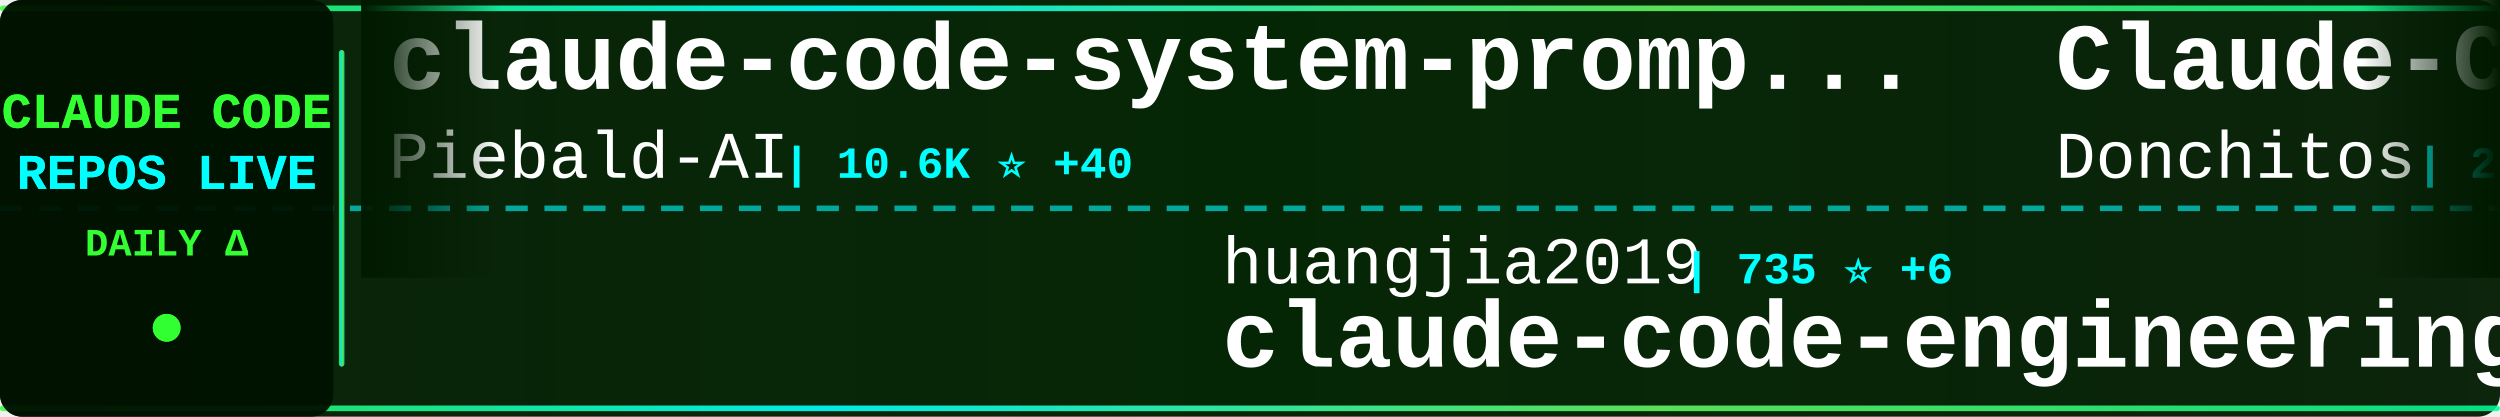
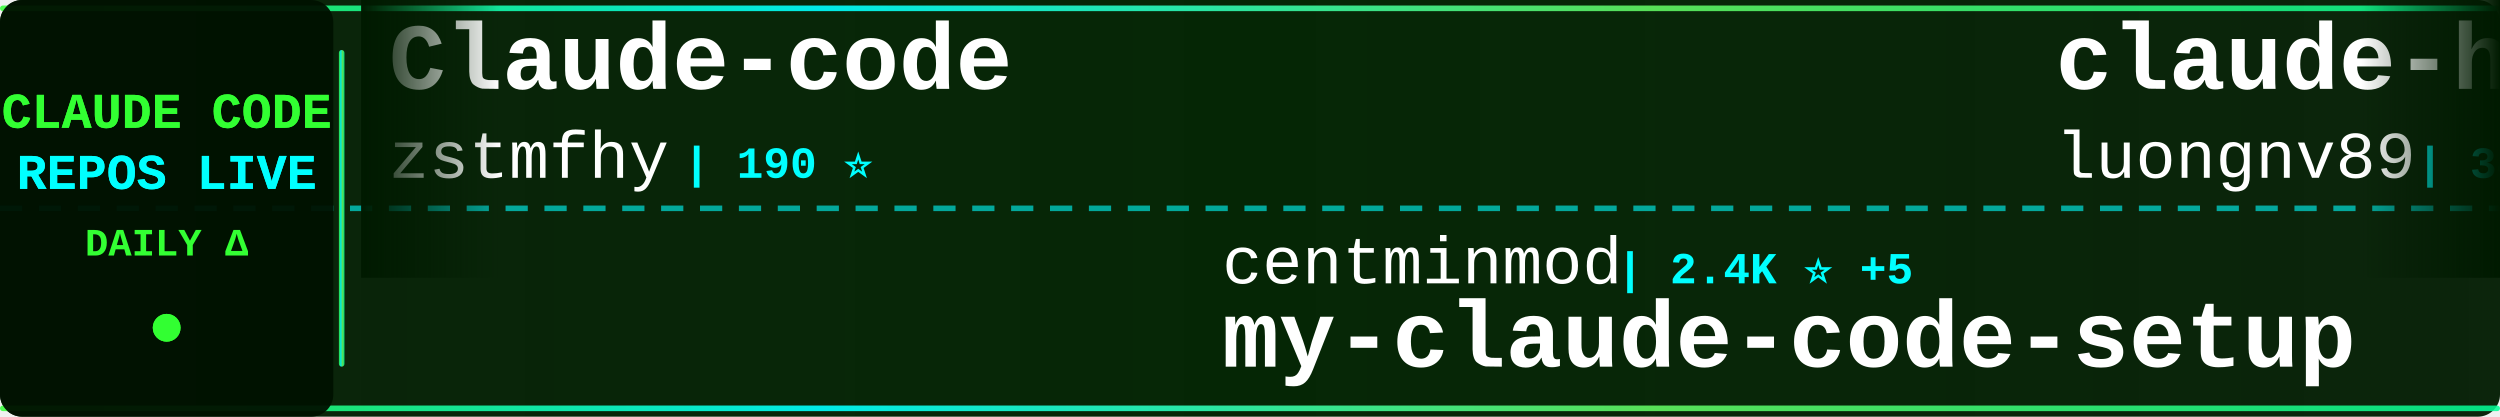
<svg xmlns="http://www.w3.org/2000/svg" width="900" height="150">
  <defs>
    <linearGradient id="tickerBg" x1="0%" y1="0%" x2="100%" y2="0%">
      <stop offset="0%" style="stop-color:#001a00;stop-opacity:0.95" />
      <stop offset="50%" style="stop-color:#002200;stop-opacity:0.98" />
      <stop offset="100%" style="stop-color:#001a00;stop-opacity:0.95" />
    </linearGradient>
    <linearGradient id="borderGrad" x1="0%" y1="0%" x2="100%" y2="0%">
      <stop offset="0%" style="stop-color:#33ff33;stop-opacity:0.85">
        <animate attributeName="stop-opacity" values="0.85;1;0.85" dur="2s" repeatCount="indefinite" />
      </stop>
      <stop offset="33%" style="stop-color:#00ffff;stop-opacity:0.9">
        <animate attributeName="stop-opacity" values="0.9;1;0.9" dur="2.2s" repeatCount="indefinite" />
      </stop>
      <stop offset="66%" style="stop-color:#66ff66;stop-opacity:0.85">
        <animate attributeName="stop-opacity" values="0.85;1;0.85" dur="1.8s" repeatCount="indefinite" />
      </stop>
      <stop offset="100%" style="stop-color:#00ff99;stop-opacity:0.85">
        <animate attributeName="stop-opacity" values="0.85;1;0.85" dur="2s" repeatCount="indefinite" />
      </stop>
    </linearGradient>
    <filter id="textGlow">
      <feGaussianBlur stdDeviation="0.1" result="coloredBlur" />
      <feMerge>
        <feMergeNode in="coloredBlur" />
        <feMergeNode in="SourceGraphic" />
      </feMerge>
    </filter>
    <filter id="metricGlow">
      <feGaussianBlur stdDeviation="0.2" result="coloredBlur" />
      <feMerge>
        <feMergeNode in="coloredBlur" />
        <feMergeNode in="SourceGraphic" />
      </feMerge>
    </filter>
    <linearGradient id="leftFade" x1="0%" y1="0%" x2="100%" y2="0%">
      <stop offset="0%" style="stop-color:#001a00;stop-opacity:1" />
      <stop offset="100%" style="stop-color:#001a00;stop-opacity:0" />
    </linearGradient>
    <linearGradient id="rightFade" x1="0%" y1="0%" x2="100%" y2="0%">
      <stop offset="0%" style="stop-color:#001a00;stop-opacity:0" />
      <stop offset="100%" style="stop-color:#001a00;stop-opacity:1" />
    </linearGradient>
  </defs>
  <rect width="900" height="150" fill="url(#tickerBg)" rx="8" />
  <rect x="0" y="2" width="900" height="2" fill="url(#borderGrad)" rx="1" />
  <rect x="0" y="146" width="900" height="2" fill="url(#borderGrad)" rx="1" />
  <line x1="0" y1="75" x2="900" y2="75" stroke="#00ffff" stroke-width="2" stroke-dasharray="8 6" opacity="0.6" />
  <rect x="0" y="0" width="120" height="150" fill="#001100" opacity="0.95" rx="8" />
  <text x="60" y="46" font-family="'Courier New', monospace" font-size="18" font-weight="bold" fill="#33ff33" text-anchor="middle" filter="url(#textGlow)">
    CLAUDE CODE
  </text>
  <text x="60" y="68" font-family="'Courier New', monospace" font-size="18" font-weight="bold" fill="#00ffff" text-anchor="middle" filter="url(#textGlow)">
    REPOS LIVE
  </text>
  <text x="60" y="92" font-family="'Courier New', monospace" font-size="14" font-weight="bold" fill="#33ff33" text-anchor="middle">
    DAILY Δ
  </text>
  <circle cx="60" cy="118" r="5" fill="#33ff33" filter="url(#metricGlow)">
    <animate attributeName="r" values="4;6;4" dur="1.5s" repeatCount="indefinite" />
    <animate attributeName="opacity" values="0.6;1;0.6" dur="1.5s" repeatCount="indefinite" />
  </circle>
  <rect x="122" y="18" width="2" height="114" fill="url(#borderGrad)" rx="1" />
  <clipPath id="tickerClip">
    <rect x="130" y="0" width="770" height="150" />
  </clipPath>
  <g clip-path="url(#tickerClip)">
    <g id="tickerItems">
      <animateTransform attributeName="transform" attributeType="XML" type="translate" from="0 0" to="-3000 0" dur="54s" repeatCount="indefinite" />
      <g transform="translate(0, 0)">
-         <text x="140" y="32" font-family="'Courier New', monospace" font-size="34" font-weight="bold" fill="#ffffff">claude-code-system-promp...</text>
-         <text x="140" y="64" font-family="'Courier New', monospace" font-size="24" font-weight="normal" fill="#ffffff" opacity="1.0">Piebald-AI</text>
-         <text x="282" y="64" font-family="'Courier New', monospace" font-size="16" font-weight="bold" fill="#00ffff"> | 10.6K ⭐ +40</text>
+         <text x="140" y="32" font-family="'Courier New', monospace" font-size="34" font-weight="bold" fill="#ffffff">Claude-code</text>
+         <text x="140" y="64" font-family="'Courier New', monospace" font-size="24" font-weight="normal" fill="#ffffff" opacity="1.0">zstmfhy</text>
+         <text x="246" y="64" font-family="'Courier New', monospace" font-size="16" font-weight="bold" fill="#00ffff"> | 190 ⭐</text>
      </g>
      <g transform="translate(300, 0)">
-         <text x="140" y="102" font-family="'Courier New', monospace" font-size="24" font-weight="normal" fill="#ffffff" opacity="1.0">huangjia2019</text>
-         <text x="306" y="102" font-family="'Courier New', monospace" font-size="16" font-weight="bold" fill="#00ffff"> | 735 ⭐ +6</text>
-         <text x="140" y="132" font-family="'Courier New', monospace" font-size="34" font-weight="bold" fill="#ffffff">claude-code-engineering</text>
+         <text x="140" y="102" font-family="'Courier New', monospace" font-size="24" font-weight="normal" fill="#ffffff" opacity="1.0">centminmod</text>
+         <text x="282" y="102" font-family="'Courier New', monospace" font-size="16" font-weight="bold" fill="#00ffff"> | 2.4K ⭐ +5</text>
+         <text x="140" y="132" font-family="'Courier New', monospace" font-size="34" font-weight="bold" fill="#ffffff">my-claude-code-setup</text>
      </g>
      <g transform="translate(600, 0)">
-         <text x="140" y="32" font-family="'Courier New', monospace" font-size="34" font-weight="bold" fill="#ffffff">Claude-Code-Game-Studios</text>
-         <text x="140" y="64" font-family="'Courier New', monospace" font-size="24" font-weight="normal" fill="#ffffff" opacity="1.0">Donchitos</text>
-         <text x="270" y="64" font-family="'Courier New', monospace" font-size="16" font-weight="bold" fill="#00ffff"> | 20.4K ⭐ +80</text>
+         <text x="140" y="32" font-family="'Courier New', monospace" font-size="34" font-weight="bold" fill="#ffffff">claude-howto</text>
+         <text x="140" y="64" font-family="'Courier New', monospace" font-size="24" font-weight="normal" fill="#ffffff" opacity="1.0">luongnv89</text>
+         <text x="270" y="64" font-family="'Courier New', monospace" font-size="16" font-weight="bold" fill="#00ffff"> | 34.6K ⭐ +89</text>
      </g>
      <g transform="translate(900, 0)">
-         <text x="140" y="102" font-family="'Courier New', monospace" font-size="24" font-weight="normal" fill="#ffffff" opacity="1.0">VineeTagarwaL-code</text>
-         <text x="378" y="102" font-family="'Courier New', monospace" font-size="16" font-weight="bold" fill="#00ffff"> | 275 ⭐</text>
+         <text x="140" y="102" font-family="'Courier New', monospace" font-size="24" font-weight="normal" fill="#ffffff" opacity="1.0">alex000kim</text>
+         <text x="282" y="102" font-family="'Courier New', monospace" font-size="16" font-weight="bold" fill="#00ffff"> | 227 ⭐</text>
        <text x="140" y="132" font-family="'Courier New', monospace" font-size="34" font-weight="bold" fill="#ffffff">claude-code</text>
      </g>
      <g transform="translate(1200, 0)">
-         <text x="140" y="32" font-family="'Courier New', monospace" font-size="34" font-weight="bold" fill="#ffffff">ralph-claude-code</text>
-         <text x="140" y="64" font-family="'Courier New', monospace" font-size="24" font-weight="normal" fill="#ffffff" opacity="1.0">frankbria</text>
-         <text x="270" y="64" font-family="'Courier New', monospace" font-size="16" font-weight="bold" fill="#00ffff"> | 9.2K ⭐ +10</text>
+         <text x="140" y="32" font-family="'Courier New', monospace" font-size="34" font-weight="bold" fill="#ffffff">claude-code</text>
+         <text x="140" y="64" font-family="'Courier New', monospace" font-size="24" font-weight="normal" fill="#ffffff" opacity="1.0">mehmoodosman</text>
+         <text x="306" y="64" font-family="'Courier New', monospace" font-size="16" font-weight="bold" fill="#00ffff"> | 169 ⭐</text>
      </g>
      <g transform="translate(1500, 0)">
-         <text x="140" y="102" font-family="'Courier New', monospace" font-size="24" font-weight="normal" fill="#ffffff" opacity="1.0">lintsinghua</text>
-         <text x="294" y="102" font-family="'Courier New', monospace" font-size="16" font-weight="bold" fill="#00ffff"> | 3.5K ⭐ +16</text>
-         <text x="140" y="132" font-family="'Courier New', monospace" font-size="34" font-weight="bold" fill="#ffffff">claude-code-book</text>
+         <text x="140" y="102" font-family="'Courier New', monospace" font-size="24" font-weight="normal" fill="#ffffff" opacity="1.0">VoltAgent</text>
+         <text x="270" y="102" font-family="'Courier New', monospace" font-size="16" font-weight="bold" fill="#00ffff"> | 20.9K ⭐ +64</text>
+         <text x="140" y="132" font-family="'Courier New', monospace" font-size="34" font-weight="bold" fill="#ffffff">awesome-claude-code-suba...</text>
      </g>
      <g transform="translate(1800, 0)">
-         <text x="140" y="32" font-family="'Courier New', monospace" font-size="34" font-weight="bold" fill="#ffffff">claude_code_src</text>
-         <text x="140" y="64" font-family="'Courier New', monospace" font-size="24" font-weight="normal" fill="#ffffff" opacity="1.0">ponponon</text>
-         <text x="258" y="64" font-family="'Courier New', monospace" font-size="16" font-weight="bold" fill="#00ffff"> | 2.3K ⭐ +4</text>
+         <text x="140" y="32" font-family="'Courier New', monospace" font-size="34" font-weight="bold" fill="#ffffff">claude-code-settings</text>
+         <text x="140" y="64" font-family="'Courier New', monospace" font-size="24" font-weight="normal" fill="#ffffff" opacity="1.0">feiskyer</text>
+         <text x="258" y="64" font-family="'Courier New', monospace" font-size="16" font-weight="bold" fill="#00ffff"> | 1.5K ⭐ +1</text>
      </g>
      <g transform="translate(2100, 0)">
-         <text x="140" y="102" font-family="'Courier New', monospace" font-size="24" font-weight="normal" fill="#ffffff" opacity="1.0">isboyjc</text>
-         <text x="246" y="102" font-family="'Courier New', monospace" font-size="16" font-weight="bold" fill="#00ffff"> | 157 ⭐</text>
+         <text x="140" y="102" font-family="'Courier New', monospace" font-size="24" font-weight="normal" fill="#ffffff" opacity="1.0">Onewon</text>
+         <text x="234" y="102" font-family="'Courier New', monospace" font-size="16" font-weight="bold" fill="#00ffff"> | 181 ⭐</text>
        <text x="140" y="132" font-family="'Courier New', monospace" font-size="34" font-weight="bold" fill="#ffffff">claude-code</text>
      </g>
      <g transform="translate(2400, 0)">
        <text x="140" y="32" font-family="'Courier New', monospace" font-size="34" font-weight="bold" fill="#ffffff">claude-code-local</text>
        <text x="140" y="64" font-family="'Courier New', monospace" font-size="24" font-weight="normal" fill="#ffffff" opacity="1.0">nicedreamzapp</text>
-         <text x="318" y="64" font-family="'Courier New', monospace" font-size="16" font-weight="bold" fill="#00ffff"> | 2.7K ⭐ +5</text>
+         <text x="318" y="64" font-family="'Courier New', monospace" font-size="16" font-weight="bold" fill="#00ffff"> | 2.7K ⭐ +3</text>
      </g>
      <g transform="translate(2700, 0)">
-         <text x="140" y="102" font-family="'Courier New', monospace" font-size="24" font-weight="normal" fill="#ffffff" opacity="1.0">hangsman</text>
-         <text x="258" y="102" font-family="'Courier New', monospace" font-size="16" font-weight="bold" fill="#00ffff"> | 781 ⭐</text>
-         <text x="140" y="132" font-family="'Courier New', monospace" font-size="34" font-weight="bold" fill="#ffffff">claude-code-source</text>
+         <text x="140" y="102" font-family="'Courier New', monospace" font-size="24" font-weight="normal" fill="#ffffff" opacity="1.0">alejandrobalderas</text>
+         <text x="366" y="102" font-family="'Courier New', monospace" font-size="16" font-weight="bold" fill="#00ffff"> | 2.2K ⭐ +2</text>
+         <text x="140" y="132" font-family="'Courier New', monospace" font-size="34" font-weight="bold" fill="#ffffff">claude-code-from-source</text>
      </g>
      <g transform="translate(3000, 0)">
-         <text x="140" y="32" font-family="'Courier New', monospace" font-size="34" font-weight="bold" fill="#ffffff">claude-code-system-promp...</text>
-         <text x="140" y="64" font-family="'Courier New', monospace" font-size="24" font-weight="normal" fill="#ffffff" opacity="1.0">Piebald-AI</text>
-         <text x="282" y="64" font-family="'Courier New', monospace" font-size="16" font-weight="bold" fill="#00ffff"> | 10.6K ⭐ +40</text>
+         <text x="140" y="32" font-family="'Courier New', monospace" font-size="34" font-weight="bold" fill="#ffffff">Claude-code</text>
+         <text x="140" y="64" font-family="'Courier New', monospace" font-size="24" font-weight="normal" fill="#ffffff" opacity="1.0">zstmfhy</text>
+         <text x="246" y="64" font-family="'Courier New', monospace" font-size="16" font-weight="bold" fill="#00ffff"> | 190 ⭐</text>
      </g>
      <g transform="translate(3300, 0)">
-         <text x="140" y="102" font-family="'Courier New', monospace" font-size="24" font-weight="normal" fill="#ffffff" opacity="1.0">huangjia2019</text>
-         <text x="306" y="102" font-family="'Courier New', monospace" font-size="16" font-weight="bold" fill="#00ffff"> | 735 ⭐ +6</text>
-         <text x="140" y="132" font-family="'Courier New', monospace" font-size="34" font-weight="bold" fill="#ffffff">claude-code-engineering</text>
+         <text x="140" y="102" font-family="'Courier New', monospace" font-size="24" font-weight="normal" fill="#ffffff" opacity="1.0">centminmod</text>
+         <text x="282" y="102" font-family="'Courier New', monospace" font-size="16" font-weight="bold" fill="#00ffff"> | 2.4K ⭐ +5</text>
+         <text x="140" y="132" font-family="'Courier New', monospace" font-size="34" font-weight="bold" fill="#ffffff">my-claude-code-setup</text>
      </g>
      <g transform="translate(3600, 0)">
-         <text x="140" y="32" font-family="'Courier New', monospace" font-size="34" font-weight="bold" fill="#ffffff">Claude-Code-Game-Studios</text>
-         <text x="140" y="64" font-family="'Courier New', monospace" font-size="24" font-weight="normal" fill="#ffffff" opacity="1.0">Donchitos</text>
-         <text x="270" y="64" font-family="'Courier New', monospace" font-size="16" font-weight="bold" fill="#00ffff"> | 20.4K ⭐ +80</text>
+         <text x="140" y="32" font-family="'Courier New', monospace" font-size="34" font-weight="bold" fill="#ffffff">claude-howto</text>
+         <text x="140" y="64" font-family="'Courier New', monospace" font-size="24" font-weight="normal" fill="#ffffff" opacity="1.0">luongnv89</text>
+         <text x="270" y="64" font-family="'Courier New', monospace" font-size="16" font-weight="bold" fill="#00ffff"> | 34.6K ⭐ +89</text>
      </g>
      <g transform="translate(3900, 0)">
-         <text x="140" y="102" font-family="'Courier New', monospace" font-size="24" font-weight="normal" fill="#ffffff" opacity="1.0">VineeTagarwaL-code</text>
-         <text x="378" y="102" font-family="'Courier New', monospace" font-size="16" font-weight="bold" fill="#00ffff"> | 275 ⭐</text>
+         <text x="140" y="102" font-family="'Courier New', monospace" font-size="24" font-weight="normal" fill="#ffffff" opacity="1.0">alex000kim</text>
+         <text x="282" y="102" font-family="'Courier New', monospace" font-size="16" font-weight="bold" fill="#00ffff"> | 227 ⭐</text>
        <text x="140" y="132" font-family="'Courier New', monospace" font-size="34" font-weight="bold" fill="#ffffff">claude-code</text>
      </g>
    </g>
  </g>
  <rect x="130" y="0" width="50" height="100" fill="url(#leftFade)" />
  <rect x="850" y="0" width="50" height="100" fill="url(#rightFade)" />
</svg>
